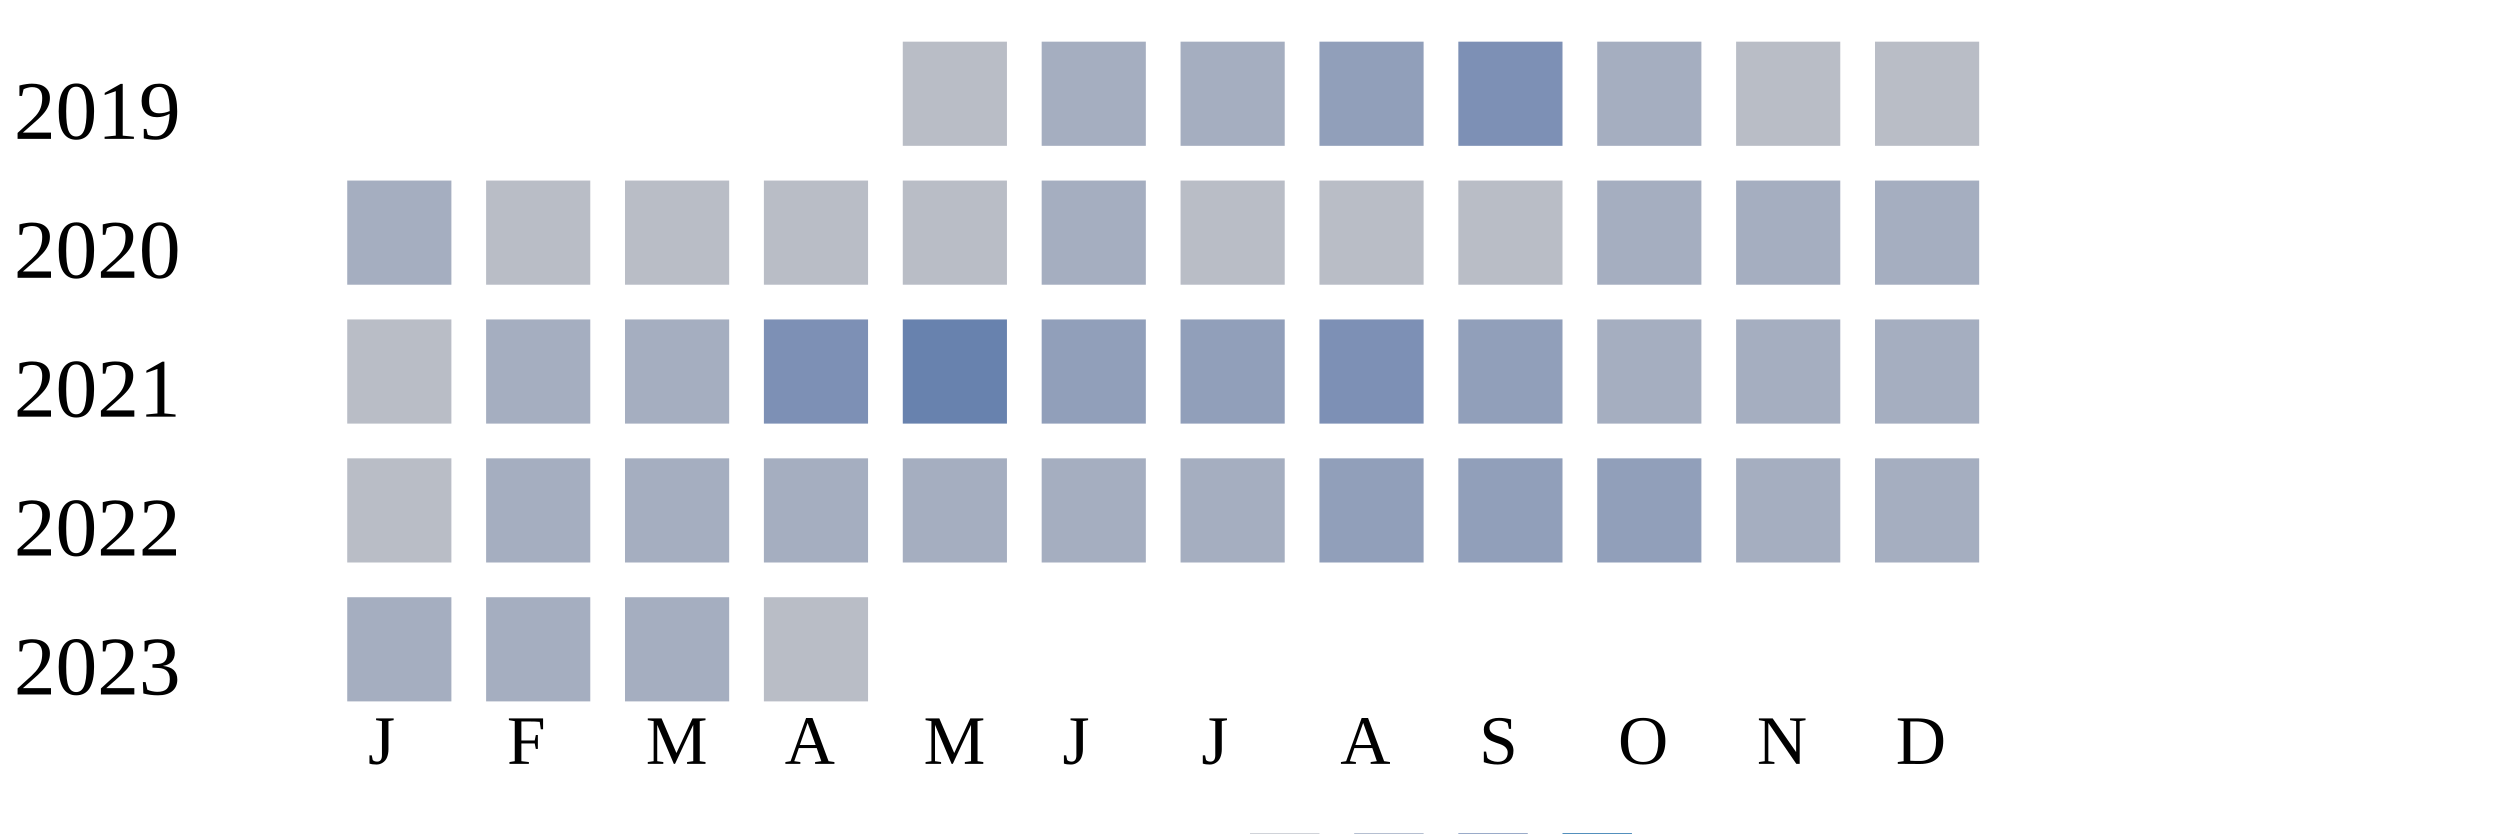
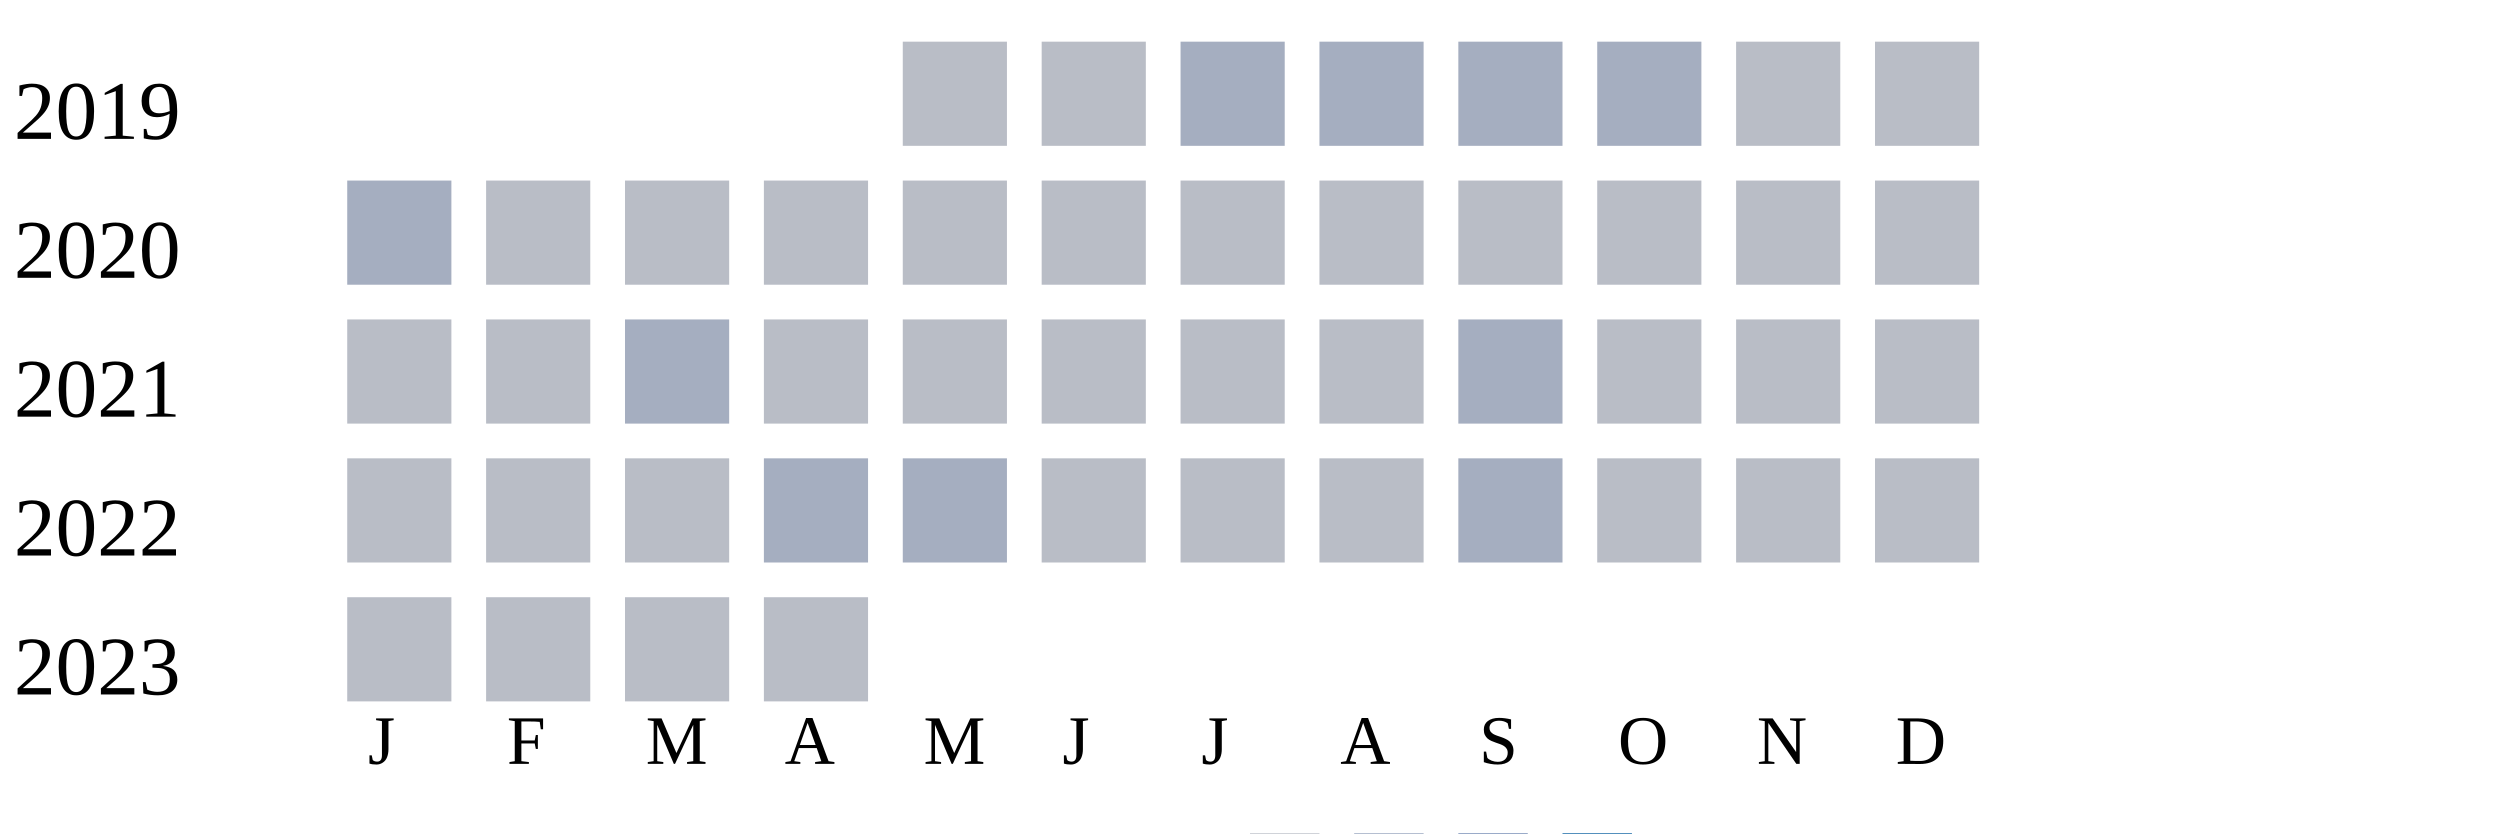
<svg xmlns="http://www.w3.org/2000/svg" width="360" height="120">
  <g transform="translate(0 0)">
    <text x="2" y="20">2019</text>
    <rect x="130" y="6" width="15" height="15" fill="#b9bdc6" />
-     <rect x="150" y="6" width="15" height="15" fill="#a5aec0" />
+     <rect x="150" y="6" width="15" height="15" fill="#b9bdc6" />
    <rect x="170" y="6" width="15" height="15" fill="#a5aec0" />
-     <rect x="190" y="6" width="15" height="15" fill="#919fba" />
-     <rect x="210" y="6" width="15" height="15" fill="#7d90b5" />
+     <rect x="190" y="6" width="15" height="15" fill="#a5aec0" />
+     <rect x="210" y="6" width="15" height="15" fill="#a5aec0" />
    <rect x="230" y="6" width="15" height="15" fill="#a5aec0" />
    <rect x="250" y="6" width="15" height="15" fill="#b9bdc6" />
    <rect x="270" y="6" width="15" height="15" fill="#b9bdc6" />
  </g>
  <g transform="translate(0 20)">
    <text x="2" y="20">2020</text>
    <rect x="50" y="6" width="15" height="15" fill="#a5aec0" />
    <rect x="70" y="6" width="15" height="15" fill="#b9bdc6" />
    <rect x="90" y="6" width="15" height="15" fill="#b9bdc6" />
    <rect x="110" y="6" width="15" height="15" fill="#b9bdc6" />
    <rect x="130" y="6" width="15" height="15" fill="#b9bdc6" />
-     <rect x="150" y="6" width="15" height="15" fill="#a5aec0" />
+     <rect x="150" y="6" width="15" height="15" fill="#b9bdc6" />
    <rect x="170" y="6" width="15" height="15" fill="#b9bdc6" />
    <rect x="190" y="6" width="15" height="15" fill="#b9bdc6" />
    <rect x="210" y="6" width="15" height="15" fill="#b9bdc6" />
-     <rect x="230" y="6" width="15" height="15" fill="#a5aec0" />
-     <rect x="250" y="6" width="15" height="15" fill="#a5aec0" />
-     <rect x="270" y="6" width="15" height="15" fill="#a5aec0" />
+     <rect x="230" y="6" width="15" height="15" fill="#b9bdc6" />
+     <rect x="250" y="6" width="15" height="15" fill="#b9bdc6" />
+     <rect x="270" y="6" width="15" height="15" fill="#b9bdc6" />
  </g>
  <g transform="translate(0 40)">
    <text x="2" y="20">2021</text>
    <rect x="50" y="6" width="15" height="15" fill="#b9bdc6" />
-     <rect x="70" y="6" width="15" height="15" fill="#a5aec0" />
+     <rect x="70" y="6" width="15" height="15" fill="#b9bdc6" />
    <rect x="90" y="6" width="15" height="15" fill="#a5aec0" />
-     <rect x="110" y="6" width="15" height="15" fill="#7d90b5" />
-     <rect x="130" y="6" width="15" height="15" fill="#6882ae" />
-     <rect x="150" y="6" width="15" height="15" fill="#919fba" />
-     <rect x="170" y="6" width="15" height="15" fill="#919fba" />
-     <rect x="190" y="6" width="15" height="15" fill="#7d90b5" />
-     <rect x="210" y="6" width="15" height="15" fill="#919fba" />
-     <rect x="230" y="6" width="15" height="15" fill="#a5aec0" />
-     <rect x="250" y="6" width="15" height="15" fill="#a5aec0" />
-     <rect x="270" y="6" width="15" height="15" fill="#a5aec0" />
+     <rect x="110" y="6" width="15" height="15" fill="#b9bdc6" />
+     <rect x="130" y="6" width="15" height="15" fill="#b9bdc6" />
+     <rect x="150" y="6" width="15" height="15" fill="#b9bdc6" />
+     <rect x="170" y="6" width="15" height="15" fill="#b9bdc6" />
+     <rect x="190" y="6" width="15" height="15" fill="#b9bdc6" />
+     <rect x="210" y="6" width="15" height="15" fill="#a5aec0" />
+     <rect x="230" y="6" width="15" height="15" fill="#b9bdc6" />
+     <rect x="250" y="6" width="15" height="15" fill="#b9bdc6" />
+     <rect x="270" y="6" width="15" height="15" fill="#b9bdc6" />
  </g>
  <g transform="translate(0 60)">
    <text x="2" y="20">2022</text>
    <rect x="50" y="6" width="15" height="15" fill="#b9bdc6" />
-     <rect x="70" y="6" width="15" height="15" fill="#a5aec0" />
-     <rect x="90" y="6" width="15" height="15" fill="#a5aec0" />
+     <rect x="70" y="6" width="15" height="15" fill="#b9bdc6" />
+     <rect x="90" y="6" width="15" height="15" fill="#b9bdc6" />
    <rect x="110" y="6" width="15" height="15" fill="#a5aec0" />
    <rect x="130" y="6" width="15" height="15" fill="#a5aec0" />
-     <rect x="150" y="6" width="15" height="15" fill="#a5aec0" />
-     <rect x="170" y="6" width="15" height="15" fill="#a5aec0" />
-     <rect x="190" y="6" width="15" height="15" fill="#919fba" />
-     <rect x="210" y="6" width="15" height="15" fill="#919fba" />
-     <rect x="230" y="6" width="15" height="15" fill="#919fba" />
-     <rect x="250" y="6" width="15" height="15" fill="#a5aec0" />
-     <rect x="270" y="6" width="15" height="15" fill="#a5aec0" />
+     <rect x="150" y="6" width="15" height="15" fill="#b9bdc6" />
+     <rect x="170" y="6" width="15" height="15" fill="#b9bdc6" />
+     <rect x="190" y="6" width="15" height="15" fill="#b9bdc6" />
+     <rect x="210" y="6" width="15" height="15" fill="#a5aec0" />
+     <rect x="230" y="6" width="15" height="15" fill="#b9bdc6" />
+     <rect x="250" y="6" width="15" height="15" fill="#b9bdc6" />
+     <rect x="270" y="6" width="15" height="15" fill="#b9bdc6" />
  </g>
  <g transform="translate(0 80)">
    <text x="2" y="20">2023</text>
-     <rect x="50" y="6" width="15" height="15" fill="#a5aec0" />
-     <rect x="70" y="6" width="15" height="15" fill="#a5aec0" />
-     <rect x="90" y="6" width="15" height="15" fill="#a5aec0" />
+     <rect x="50" y="6" width="15" height="15" fill="#b9bdc6" />
+     <rect x="70" y="6" width="15" height="15" fill="#b9bdc6" />
+     <rect x="90" y="6" width="15" height="15" fill="#b9bdc6" />
    <rect x="110" y="6" width="15" height="15" fill="#b9bdc6" />
  </g>
  <text style="font-size: 10px; text-align: center" x="53" y="110">J</text>
  <text style="font-size: 10px; text-align: center" x="73" y="110">F</text>
  <text style="font-size: 10px; text-align: center" x="93" y="110">M</text>
  <text style="font-size: 10px; text-align: center" x="113" y="110">A</text>
  <text style="font-size: 10px; text-align: center" x="133" y="110">M</text>
  <text style="font-size: 10px; text-align: center" x="153" y="110">J</text>
  <text style="font-size: 10px; text-align: center" x="173" y="110">J</text>
  <text style="font-size: 10px; text-align: center" x="193" y="110">A</text>
  <text style="font-size: 10px; text-align: center" x="213" y="110">S</text>
  <text style="font-size: 10px; text-align: center" x="233" y="110">O</text>
  <text style="font-size: 10px; text-align: center" x="253" y="110">N</text>
  <text style="font-size: 10px; text-align: center" x="273" y="110">D</text>
  <text style="font-size: 10px;" x="155" y="129">Less</text>
  <rect fill="#b9bdc6" width="10" height="10" x="180" y="120" />
  <rect fill="#919fba" width="10" height="10" x="195" y="120" />
  <rect fill="#6882ae" width="10" height="10" x="210" y="120" />
  <rect fill="#005a9c" width="10" height="10" x="225" y="120" />
  <text x="240" y="129" style="font-size: 10px;">More</text>
</svg>
